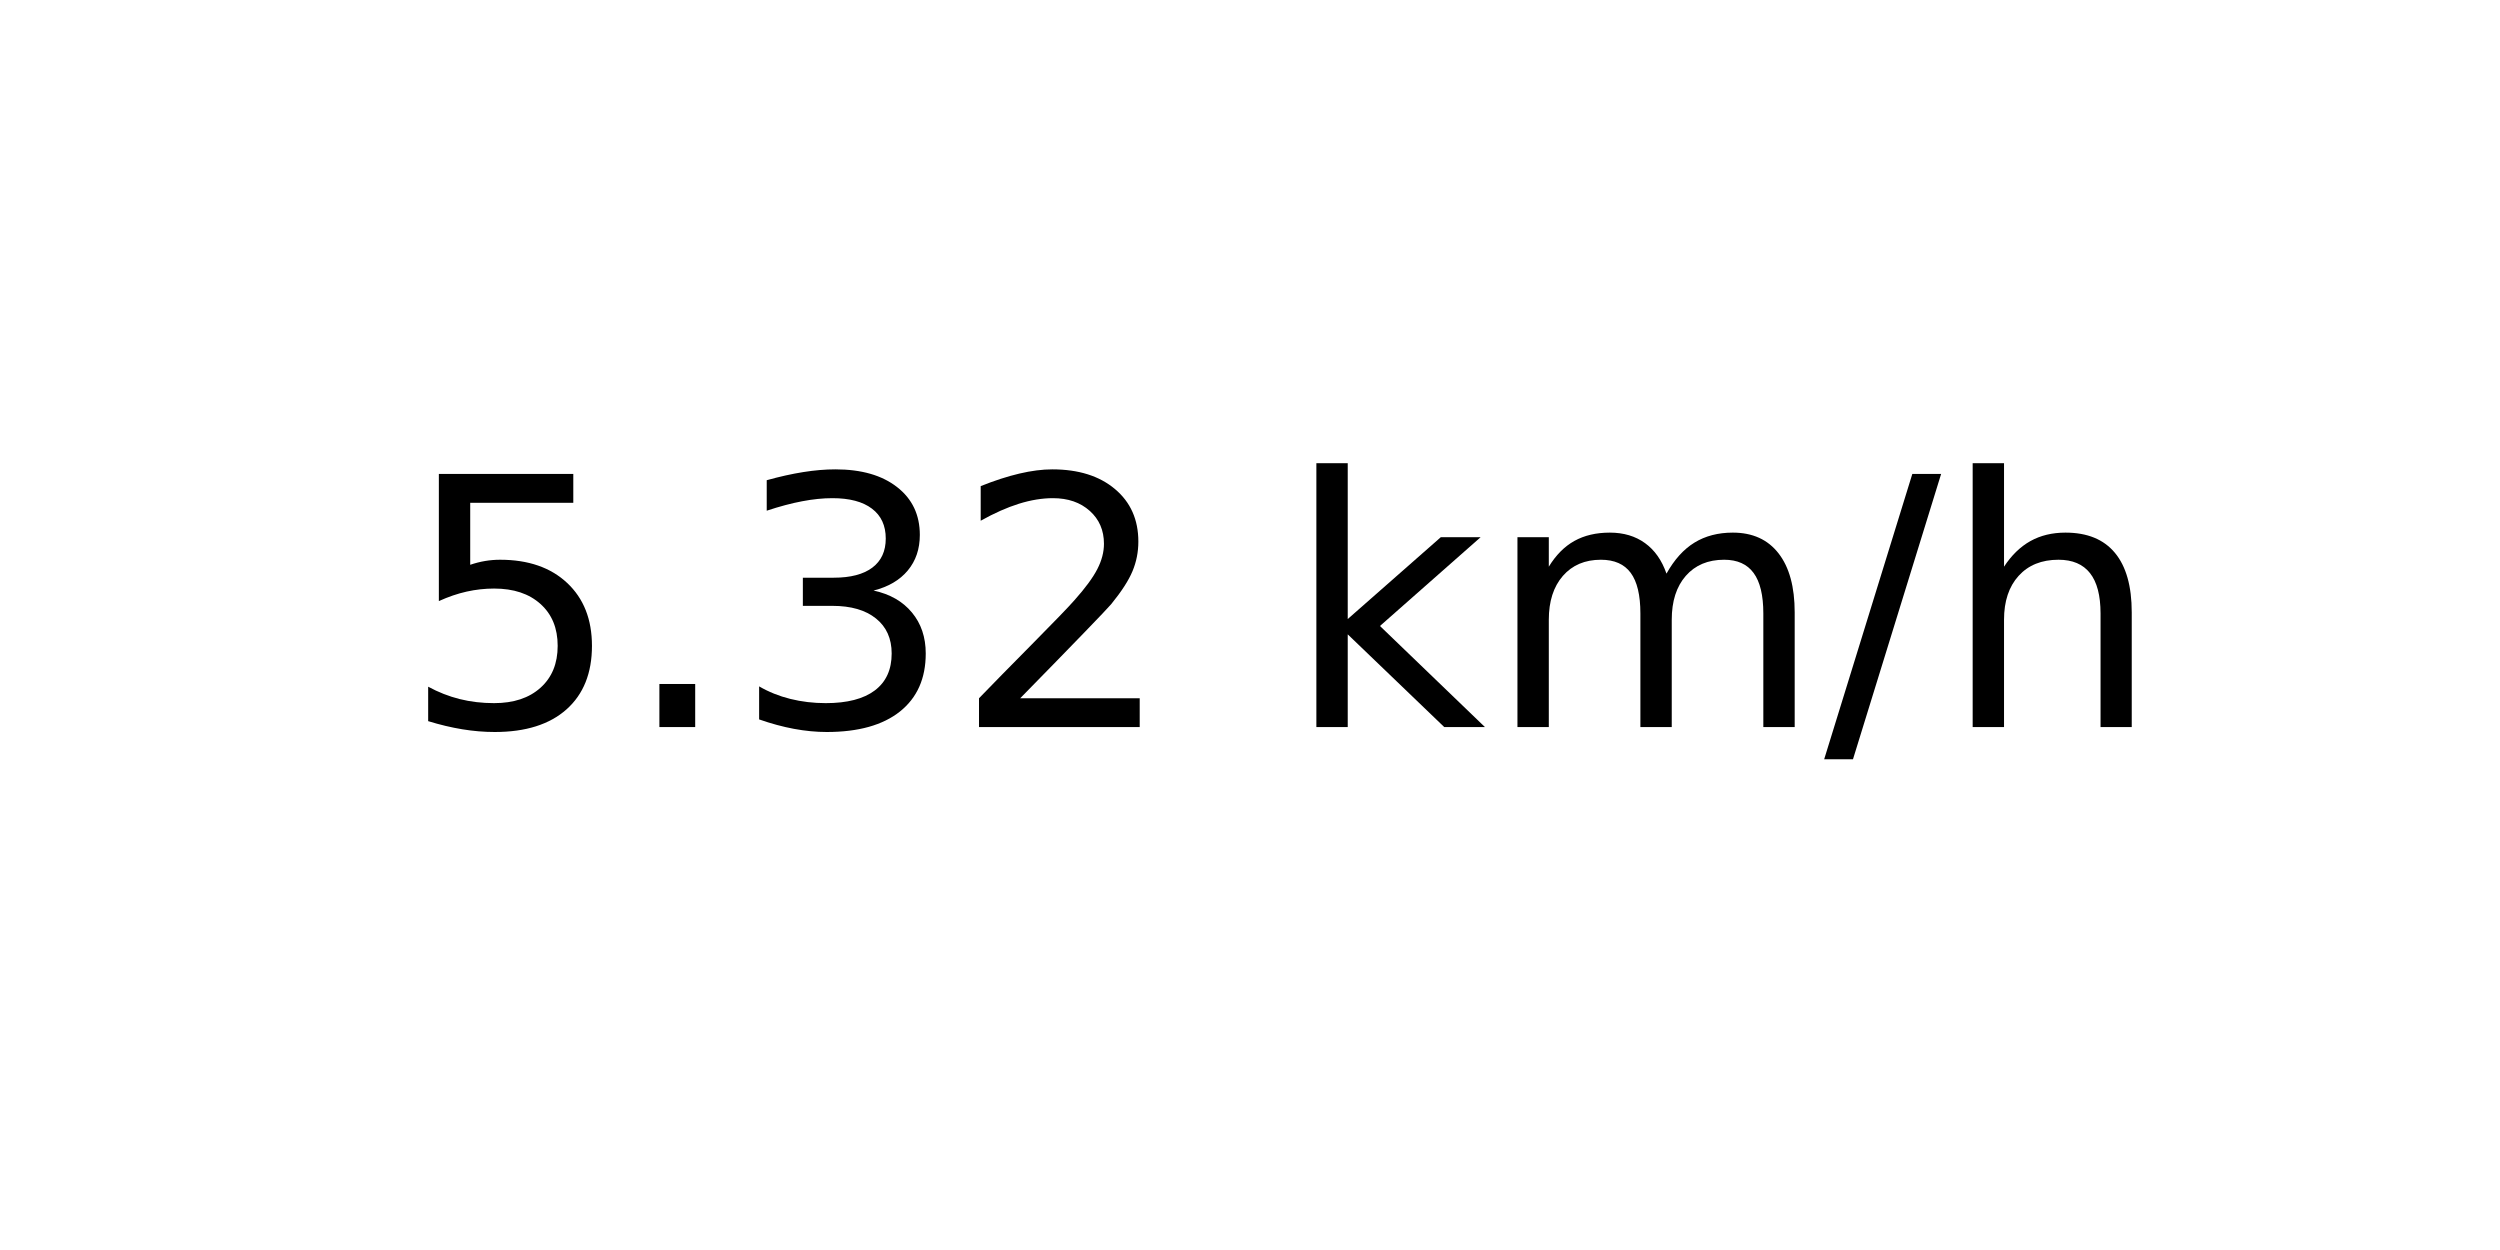
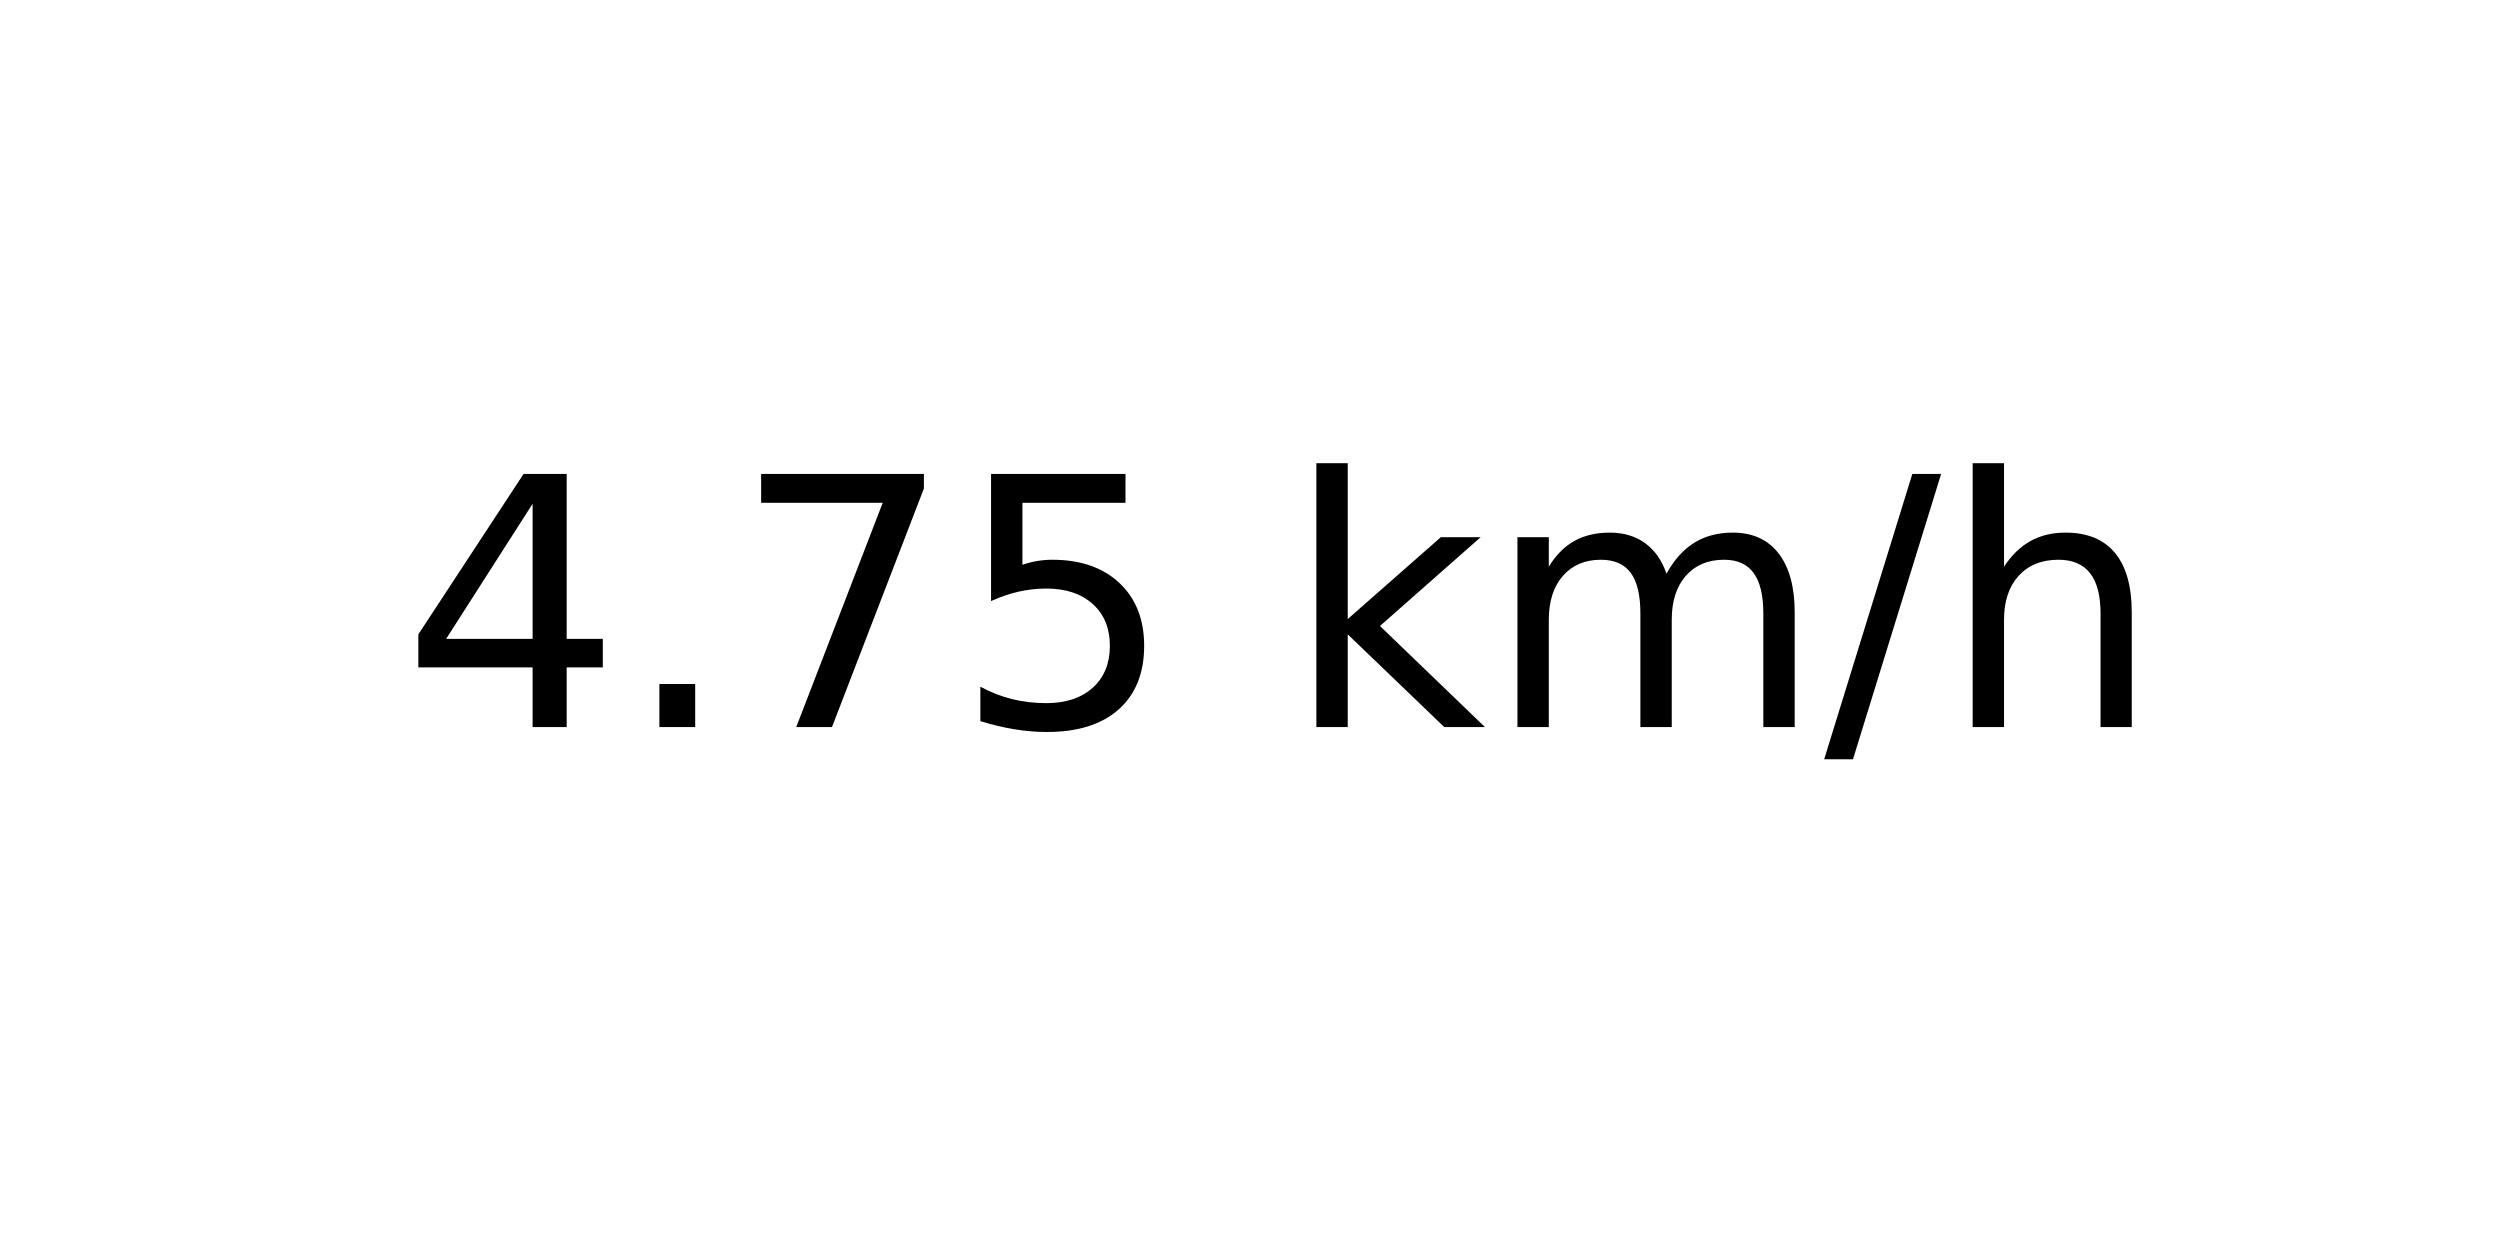
<svg xmlns="http://www.w3.org/2000/svg" xmlns:xlink="http://www.w3.org/1999/xlink" width="72pt" height="36pt" viewBox="0 0 72 36" version="1.1">
  <defs>
    <style type="text/css">*{stroke-linejoin: round; stroke-linecap: butt}</style>
  </defs>
  <g id="figure_1">
    <g id="axes_1">
      <g id="text_1">
        <g transform="translate(11.55937 20.93937) scale(0.1 -0.1)">
          <defs>
+             <path id="DejaVuSans-34" d="M 2419 4116  L 825 1625  L 2419 1625  L 2419 4116  z M 2253 4666  L 3047 4666  L 3047 1625  L 3713 1625  L 3713 1100  L 3047 1100  L 3047 0  L 2419 0  L 2419 1100  L 313 1100  L 313 1709  L 2253 4666  z " transform="scale(0.015625)" />
+             <path id="DejaVuSans-2e" d="M 684 794  L 1344 794  L 1344 0  L 684 0  L 684 794  z " transform="scale(0.015625)" />
+             <path id="DejaVuSans-37" d="M 525 4666  L 3525 4666  L 3525 4397  L 1831 0  L 1172 0  L 2766 4134  L 525 4134  L 525 4666  z " transform="scale(0.015625)" />
            <path id="DejaVuSans-35" d="M 691 4666  L 3169 4666  L 3169 4134  L 1269 4134  L 1269 2991  Q 1406 3038 1543 3061  Q 1681 3084 1819 3084  Q 2600 3084 3056 2656  Q 3513 2228 3513 1497  Q 3513 744 3044 326  Q 2575 -91 1722 -91  Q 1428 -91 1123 -41  Q 819 9 494 109  L 494 744  Q 775 591 1075 516  Q 1375 441 1709 441  Q 2250 441 2565 725  Q 2881 1009 2881 1497  Q 2881 1984 2565 2268  Q 2250 2553 1709 2553  Q 1456 2553 1204 2497  Q 953 2441 691 2322  L 691 4666  z " transform="scale(0.015625)" />
-             <path id="DejaVuSans-2e" d="M 684 794  L 1344 794  L 1344 0  L 684 0  L 684 794  z " transform="scale(0.015625)" />
-             <path id="DejaVuSans-33" d="M 2597 2516  Q 3050 2419 3304 2112  Q 3559 1806 3559 1356  Q 3559 666 3084 287  Q 2609 -91 1734 -91  Q 1441 -91 1130 -33  Q 819 25 488 141  L 488 750  Q 750 597 1062 519  Q 1375 441 1716 441  Q 2309 441 2620 675  Q 2931 909 2931 1356  Q 2931 1769 2642 2001  Q 2353 2234 1838 2234  L 1294 2234  L 1294 2753  L 1863 2753  Q 2328 2753 2575 2939  Q 2822 3125 2822 3475  Q 2822 3834 2567 4026  Q 2313 4219 1838 4219  Q 1578 4219 1281 4162  Q 984 4106 628 3988  L 628 4550  Q 988 4650 1302 4700  Q 1616 4750 1894 4750  Q 2613 4750 3031 4423  Q 3450 4097 3450 3541  Q 3450 3153 3228 2886  Q 3006 2619 2597 2516  z " transform="scale(0.015625)" />
-             <path id="DejaVuSans-32" d="M 1228 531  L 3431 531  L 3431 0  L 469 0  L 469 531  Q 828 903 1448 1529  Q 2069 2156 2228 2338  Q 2531 2678 2651 2914  Q 2772 3150 2772 3378  Q 2772 3750 2511 3984  Q 2250 4219 1831 4219  Q 1534 4219 1204 4116  Q 875 4013 500 3803  L 500 4441  Q 881 4594 1212 4672  Q 1544 4750 1819 4750  Q 2544 4750 2975 4387  Q 3406 4025 3406 3419  Q 3406 3131 3298 2873  Q 3191 2616 2906 2266  Q 2828 2175 2409 1742  Q 1991 1309 1228 531  z " transform="scale(0.015625)" />
            <path id="DejaVuSans-20" transform="scale(0.015625)" />
            <path id="DejaVuSans-6b" d="M 581 4863  L 1159 4863  L 1159 1991  L 2875 3500  L 3609 3500  L 1753 1863  L 3688 0  L 2938 0  L 1159 1709  L 1159 0  L 581 0  L 581 4863  z " transform="scale(0.015625)" />
            <path id="DejaVuSans-6d" d="M 3328 2828  Q 3544 3216 3844 3400  Q 4144 3584 4550 3584  Q 5097 3584 5394 3201  Q 5691 2819 5691 2113  L 5691 0  L 5113 0  L 5113 2094  Q 5113 2597 4934 2840  Q 4756 3084 4391 3084  Q 3944 3084 3684 2787  Q 3425 2491 3425 1978  L 3425 0  L 2847 0  L 2847 2094  Q 2847 2600 2669 2842  Q 2491 3084 2119 3084  Q 1678 3084 1418 2786  Q 1159 2488 1159 1978  L 1159 0  L 581 0  L 581 3500  L 1159 3500  L 1159 2956  Q 1356 3278 1631 3431  Q 1906 3584 2284 3584  Q 2666 3584 2933 3390  Q 3200 3197 3328 2828  z " transform="scale(0.015625)" />
            <path id="DejaVuSans-2f" d="M 1625 4666  L 2156 4666  L 531 -594  L 0 -594  L 1625 4666  z " transform="scale(0.015625)" />
            <path id="DejaVuSans-68" d="M 3513 2113  L 3513 0  L 2938 0  L 2938 2094  Q 2938 2591 2744 2837  Q 2550 3084 2163 3084  Q 1697 3084 1428 2787  Q 1159 2491 1159 1978  L 1159 0  L 581 0  L 581 4863  L 1159 4863  L 1159 2956  Q 1366 3272 1645 3428  Q 1925 3584 2291 3584  Q 2894 3584 3203 3211  Q 3513 2838 3513 2113  z " transform="scale(0.015625)" />
          </defs>
-           <use xlink:href="#DejaVuSans-35" />
+           <use xlink:href="#DejaVuSans-34" />
          <use xlink:href="#DejaVuSans-2e" x="63.623" />
-           <use xlink:href="#DejaVuSans-33" x="95.41" />
-           <use xlink:href="#DejaVuSans-32" x="159.033" />
+           <use xlink:href="#DejaVuSans-37" x="95.41" />
+           <use xlink:href="#DejaVuSans-35" x="159.033" />
          <use xlink:href="#DejaVuSans-20" x="222.656" />
          <use xlink:href="#DejaVuSans-6b" x="254.443" />
          <use xlink:href="#DejaVuSans-6d" x="312.354" />
          <use xlink:href="#DejaVuSans-2f" x="409.766" />
          <use xlink:href="#DejaVuSans-68" x="443.457" />
        </g>
      </g>
    </g>
  </g>
</svg>
